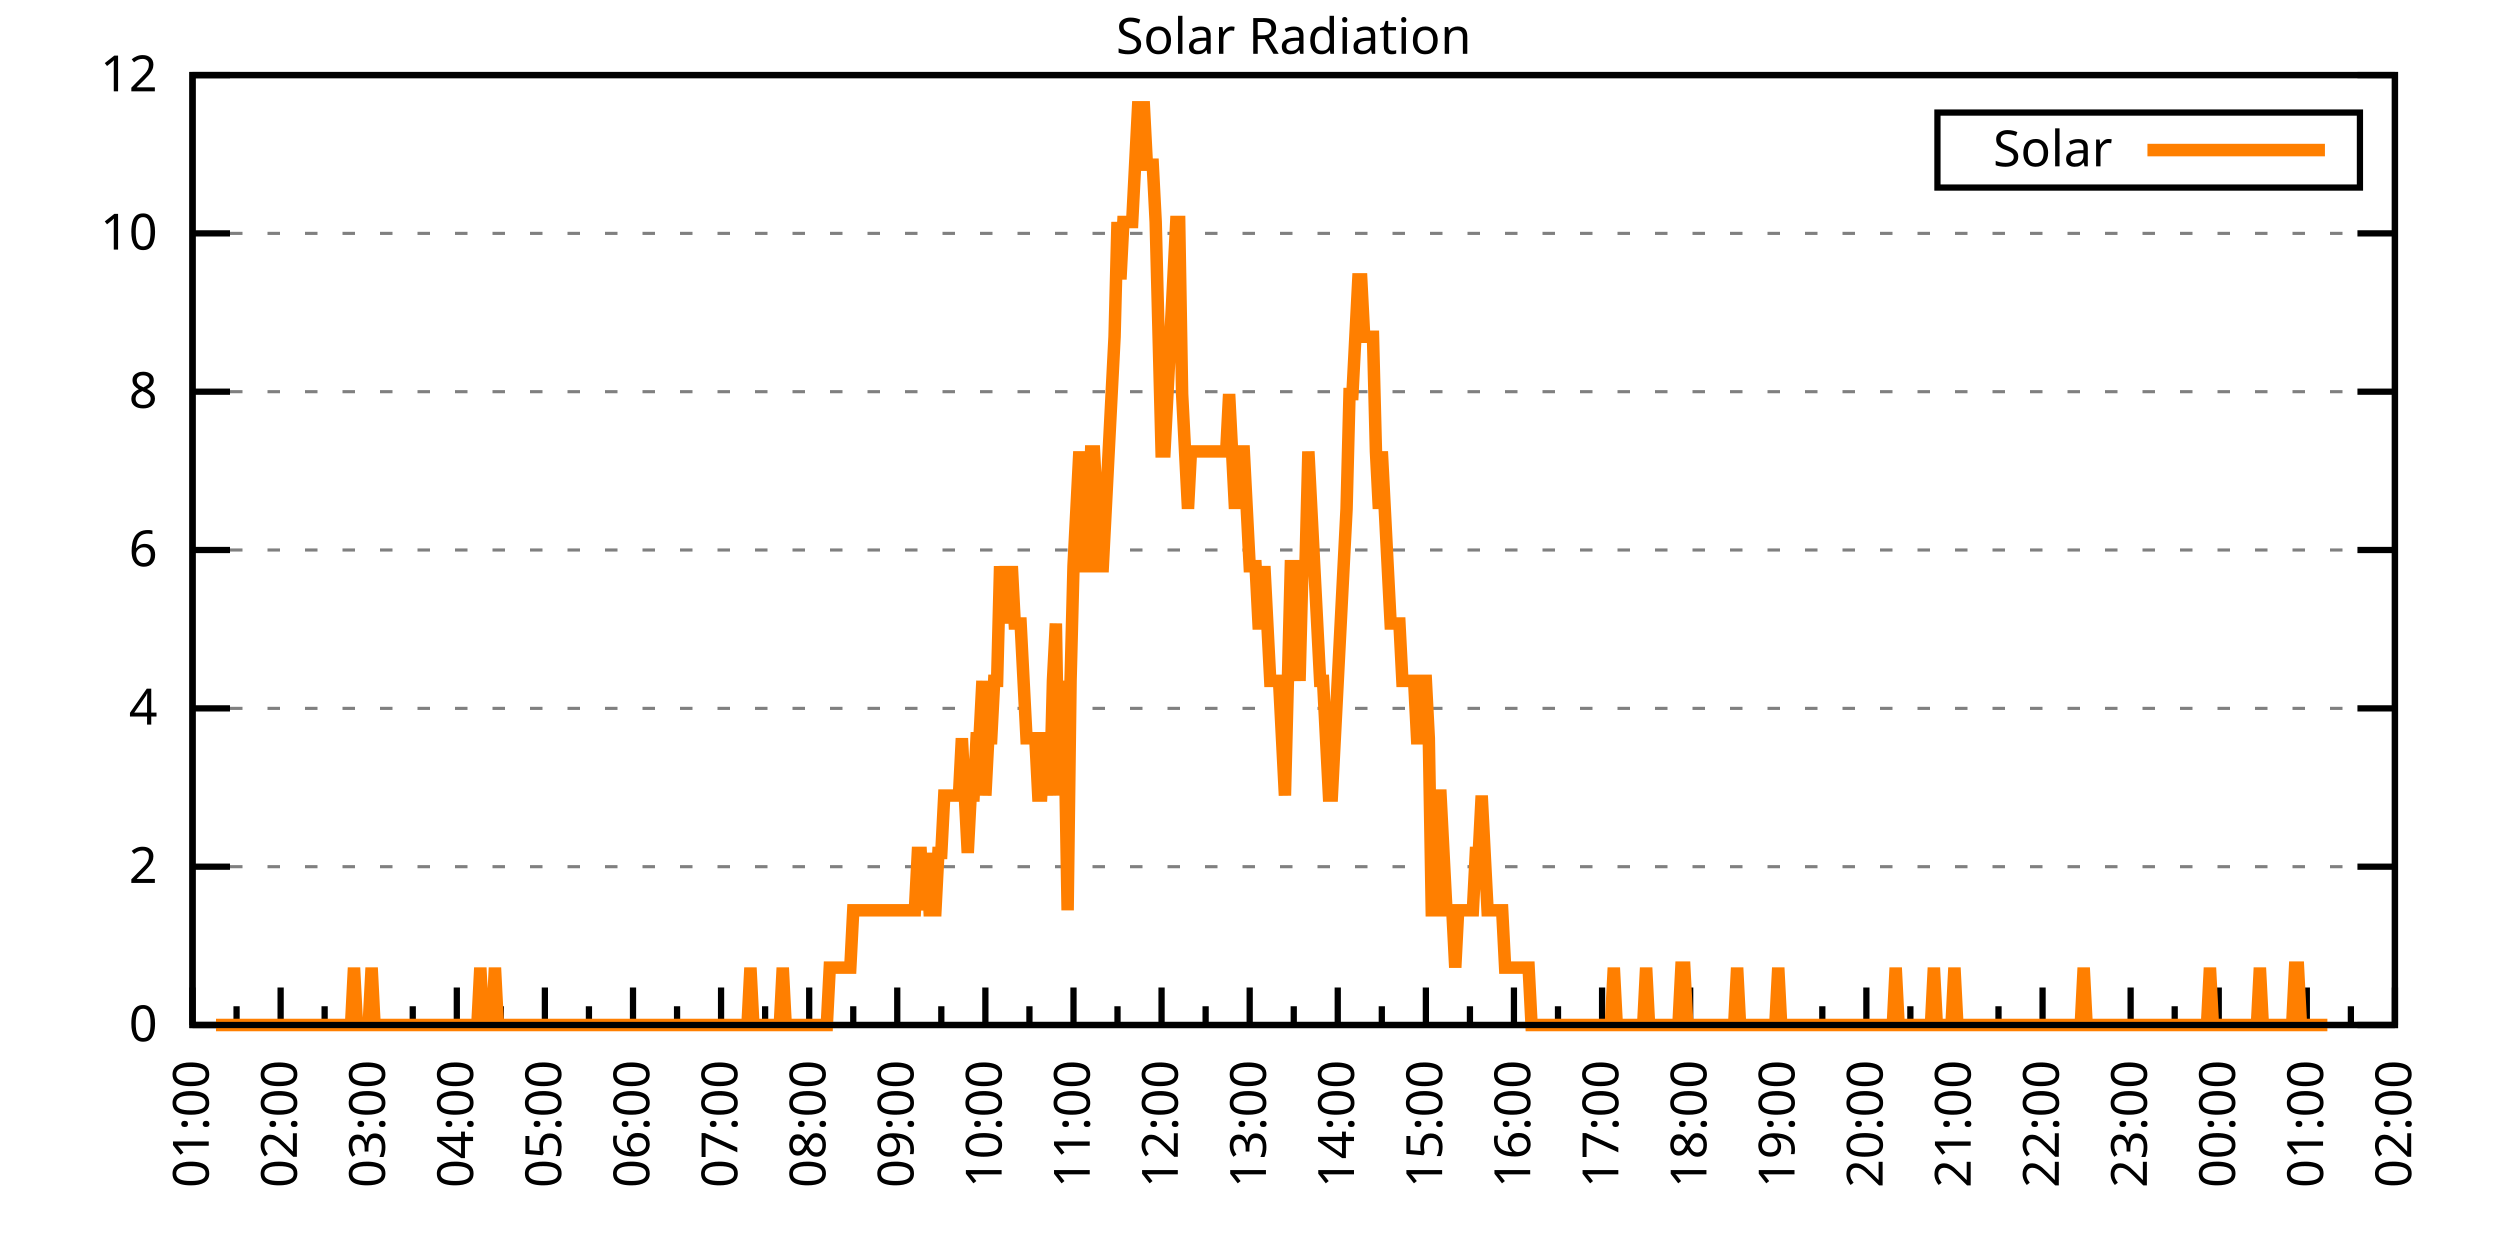
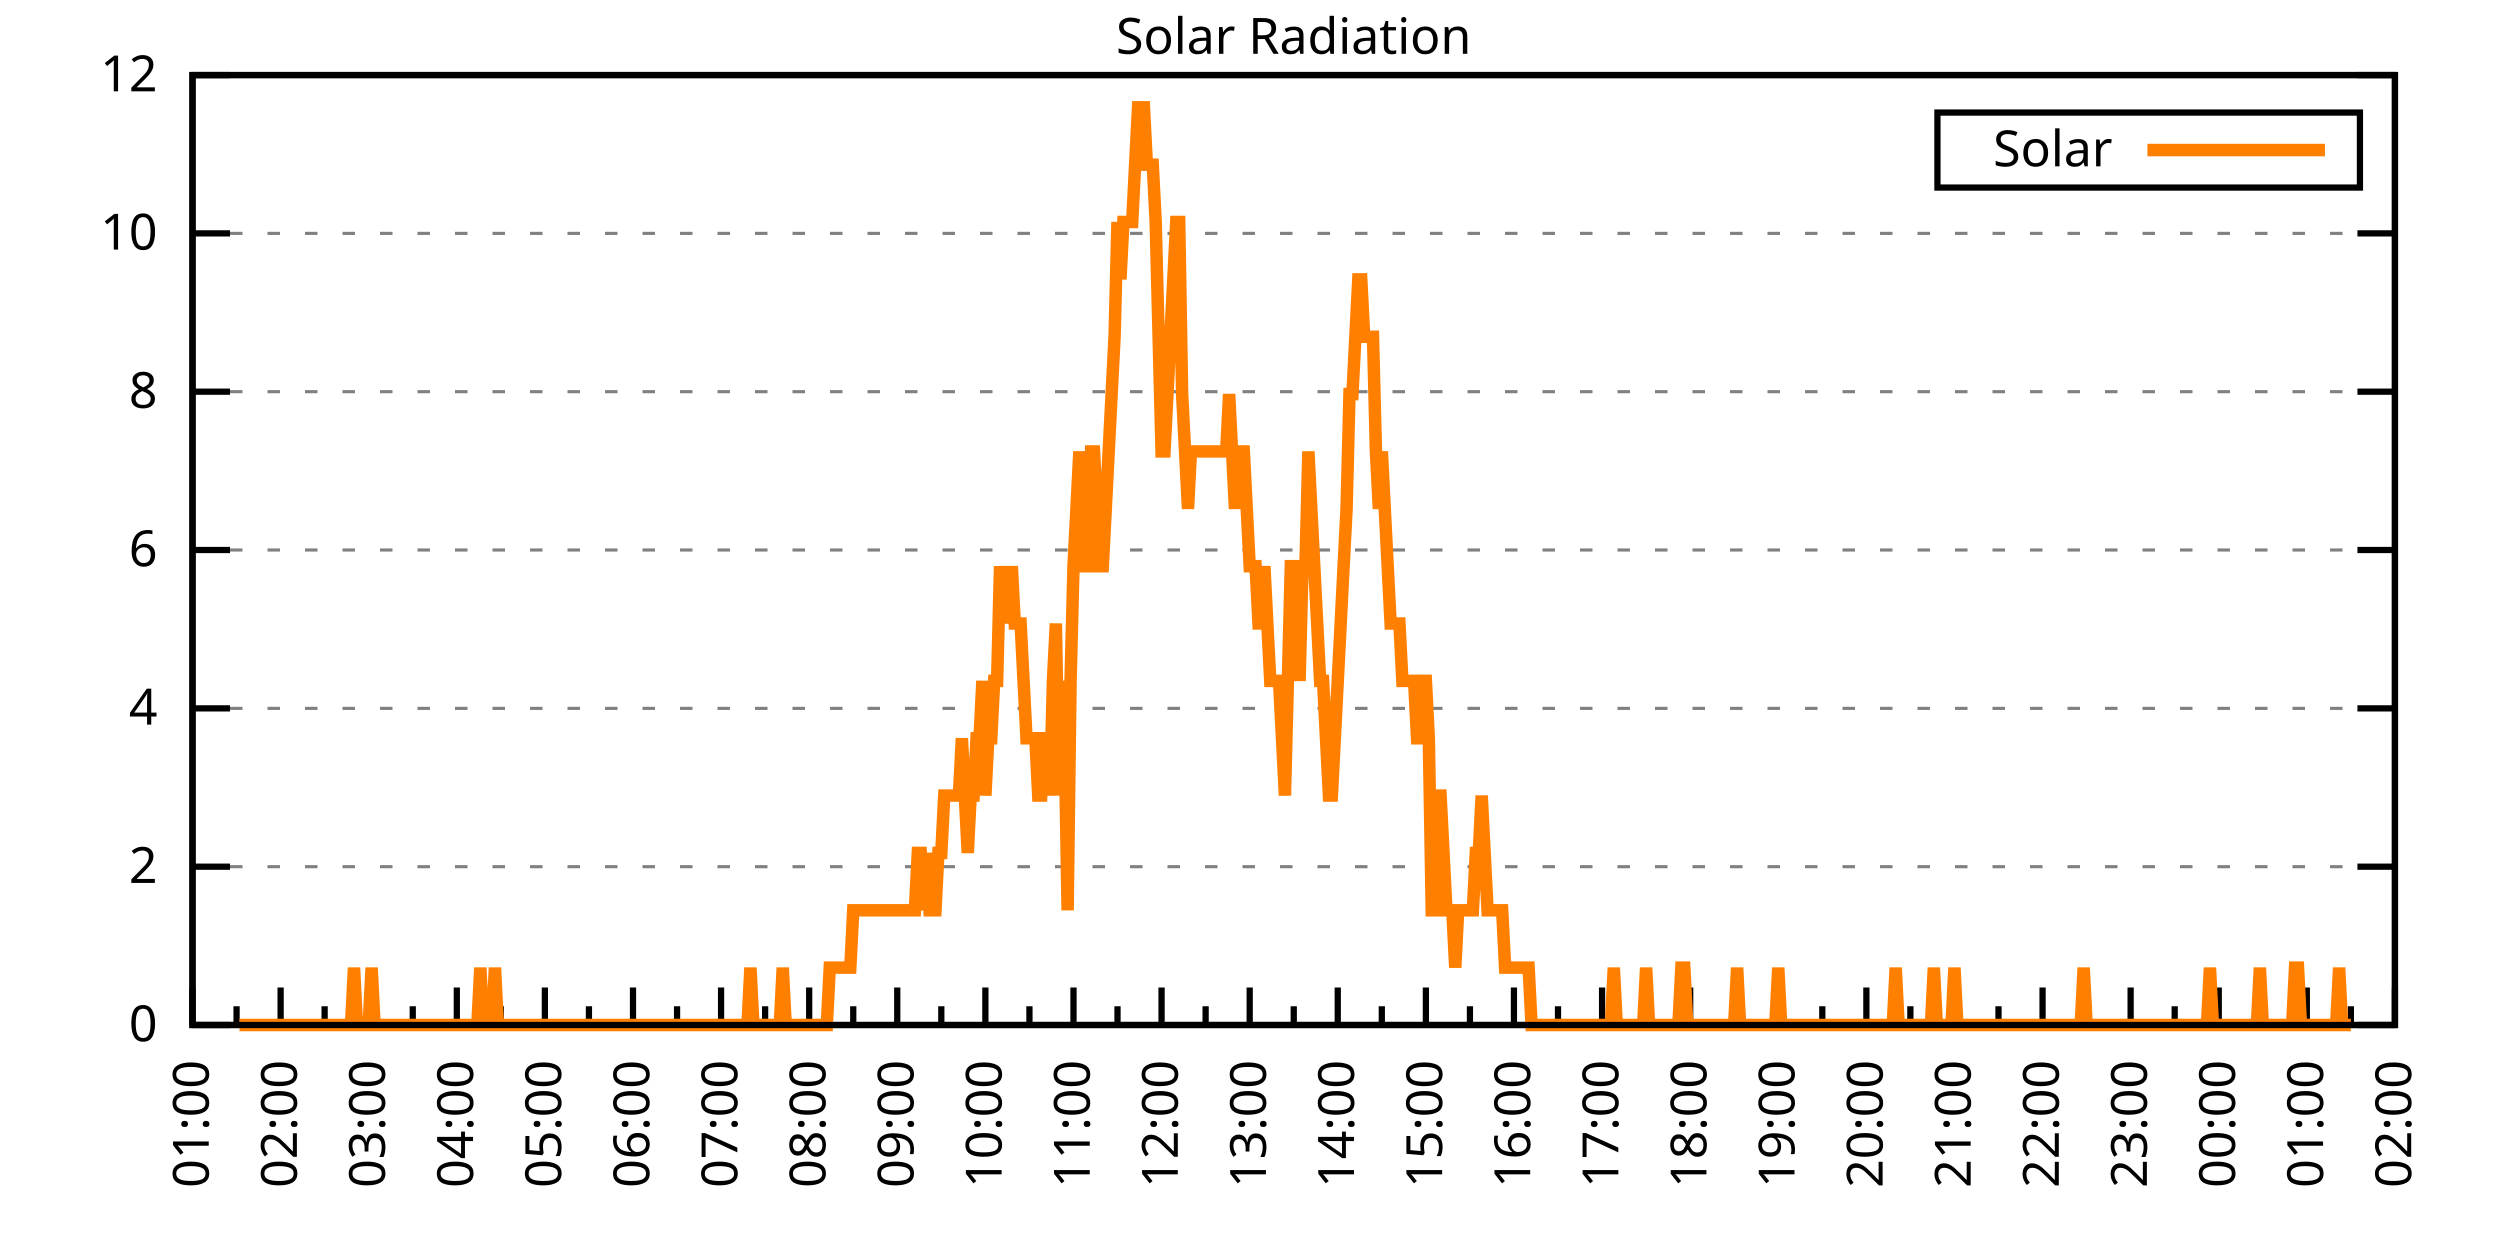
<svg xmlns="http://www.w3.org/2000/svg" xmlns:xlink="http://www.w3.org/1999/xlink" width="400" height="200" viewBox="0 0 400 200">
  <g id="gnuplot_canvas">
    <rect x="0" y="0" width="400" height="200" fill="none" />
    <defs>
      <circle id="gpDot" r="0.5" stroke-width="0.5" stroke="currentColor" />
      <path id="gpPt0" stroke-width="0.333" stroke="currentColor" d="M-1,0 h2 M0,-1 v2" />
      <path id="gpPt1" stroke-width="0.333" stroke="currentColor" d="M-1,-1 L1,1 M1,-1 L-1,1" />
      <path id="gpPt2" stroke-width="0.333" stroke="currentColor" d="M-1,0 L1,0 M0,-1 L0,1 M-1,-1 L1,1 M-1,1 L1,-1" />
      <rect id="gpPt3" stroke-width="0.333" stroke="currentColor" x="-1" y="-1" width="2" height="2" />
      <rect id="gpPt4" stroke-width="0.333" stroke="currentColor" fill="currentColor" x="-1" y="-1" width="2" height="2" />
      <circle id="gpPt5" stroke-width="0.333" stroke="currentColor" cx="0" cy="0" r="1" />
      <use xlink:href="#gpPt5" id="gpPt6" fill="currentColor" stroke="none" />
      <path id="gpPt7" stroke-width="0.333" stroke="currentColor" d="M0,-1.33 L-1.33,0.67 L1.33,0.67 z" />
      <use xlink:href="#gpPt7" id="gpPt8" fill="currentColor" stroke="none" />
      <use xlink:href="#gpPt7" id="gpPt9" stroke="currentColor" transform="rotate(180)" />
      <use xlink:href="#gpPt9" id="gpPt10" fill="currentColor" stroke="none" />
      <use xlink:href="#gpPt3" id="gpPt11" stroke="currentColor" transform="rotate(45)" />
      <use xlink:href="#gpPt11" id="gpPt12" fill="currentColor" stroke="none" />
      <path id="gpPt13" stroke-width="0.333" stroke="currentColor" d="M0,1.330 L1.265,0.411 L0.782,-1.067 L-0.782,-1.076 L-1.265,0.411 z" />
      <use xlink:href="#gpPt13" id="gpPt14" fill="currentColor" stroke="none" />
      <filter id="textbox" filterUnits="objectBoundingBox" x="0" y="0" height="1" width="1">
        <feFlood flood-color="white" flood-opacity="1" result="bgnd" />
        <feComposite in="SourceGraphic" in2="bgnd" operator="atop" />
      </filter>
      <filter id="greybox" filterUnits="objectBoundingBox" x="0" y="0" height="1" width="1">
        <feFlood flood-color="lightgrey" flood-opacity="1" result="grey" />
        <feComposite in="SourceGraphic" in2="grey" operator="atop" />
      </filter>
    </defs>
    <g fill="none" color="white" stroke="currentColor" stroke-width="1.00" stroke-linecap="butt" stroke-linejoin="miter">
</g>
    <g fill="none" color="black" stroke="currentColor" stroke-width="1.00" stroke-linecap="butt" stroke-linejoin="miter">
      <g stroke="none" shape-rendering="crispEdges">
        <polygon fill="rgb(255, 255, 255)" points="30.80,164.00 383.18,164.00 383.18,12.02 30.80,12.02 " />
      </g>
    </g>
    <g fill="none" color="black" stroke="currentColor" stroke-width="1.00" stroke-linecap="butt" stroke-linejoin="miter">
</g>
    <g fill="none" color="black" stroke="black" stroke-width="0.50" stroke-linecap="butt" stroke-linejoin="miter">
</g>
    <g fill="none" color="gray" stroke="currentColor" stroke-width="0.50" stroke-linecap="butt" stroke-linejoin="miter">
      <path stroke="gray" stroke-dasharray="2,4" class="gridline" d="M30.80,164.00 L383.19,164.00  " />
    </g>
    <g fill="none" color="gray" stroke="gray" stroke-width="1.00" stroke-linecap="butt" stroke-linejoin="miter">
</g>
    <g fill="none" color="black" stroke="currentColor" stroke-width="1.00" stroke-linecap="butt" stroke-linejoin="miter">
      <path stroke="black" d="M30.80,164.00 L36.80,164.00 M383.19,164.00 L377.19,164.00  " />
      <g transform="translate(25.20,166.60)" stroke="none" fill="black" font-family="Sans" font-size="8.00" text-anchor="end">
        <text>
          <tspan font-family="Sans"> 0</tspan>
        </text>
      </g>
    </g>
    <g fill="none" color="black" stroke="currentColor" stroke-width="1.00" stroke-linecap="butt" stroke-linejoin="miter">
</g>
    <g fill="none" color="black" stroke="black" stroke-width="0.50" stroke-linecap="butt" stroke-linejoin="miter">
</g>
    <g fill="none" color="gray" stroke="currentColor" stroke-width="0.50" stroke-linecap="butt" stroke-linejoin="miter">
      <path stroke="gray" stroke-dasharray="2,4" class="gridline" d="M30.80,138.67 L383.19,138.67  " />
    </g>
    <g fill="none" color="gray" stroke="gray" stroke-width="1.00" stroke-linecap="butt" stroke-linejoin="miter">
</g>
    <g fill="none" color="black" stroke="currentColor" stroke-width="1.00" stroke-linecap="butt" stroke-linejoin="miter">
      <path stroke="black" d="M30.80,138.67 L36.80,138.67 M383.19,138.67 L377.19,138.67  " />
      <g transform="translate(25.20,141.27)" stroke="none" fill="black" font-family="Sans" font-size="8.00" text-anchor="end">
        <text>
          <tspan font-family="Sans"> 2</tspan>
        </text>
      </g>
    </g>
    <g fill="none" color="black" stroke="currentColor" stroke-width="1.00" stroke-linecap="butt" stroke-linejoin="miter">
</g>
    <g fill="none" color="black" stroke="black" stroke-width="0.50" stroke-linecap="butt" stroke-linejoin="miter">
</g>
    <g fill="none" color="gray" stroke="currentColor" stroke-width="0.50" stroke-linecap="butt" stroke-linejoin="miter">
      <path stroke="gray" stroke-dasharray="2,4" class="gridline" d="M30.80,113.34 L383.19,113.34  " />
    </g>
    <g fill="none" color="gray" stroke="gray" stroke-width="1.00" stroke-linecap="butt" stroke-linejoin="miter">
</g>
    <g fill="none" color="black" stroke="currentColor" stroke-width="1.00" stroke-linecap="butt" stroke-linejoin="miter">
      <path stroke="black" d="M30.80,113.34 L36.80,113.34 M383.19,113.34 L377.19,113.34  " />
      <g transform="translate(25.20,115.94)" stroke="none" fill="black" font-family="Sans" font-size="8.00" text-anchor="end">
        <text>
          <tspan font-family="Sans"> 4</tspan>
        </text>
      </g>
    </g>
    <g fill="none" color="black" stroke="currentColor" stroke-width="1.00" stroke-linecap="butt" stroke-linejoin="miter">
</g>
    <g fill="none" color="black" stroke="black" stroke-width="0.50" stroke-linecap="butt" stroke-linejoin="miter">
</g>
    <g fill="none" color="gray" stroke="currentColor" stroke-width="0.50" stroke-linecap="butt" stroke-linejoin="miter">
      <path stroke="gray" stroke-dasharray="2,4" class="gridline" d="M30.80,88.00 L383.19,88.00  " />
    </g>
    <g fill="none" color="gray" stroke="gray" stroke-width="1.00" stroke-linecap="butt" stroke-linejoin="miter">
</g>
    <g fill="none" color="black" stroke="currentColor" stroke-width="1.00" stroke-linecap="butt" stroke-linejoin="miter">
      <path stroke="black" d="M30.80,88.00 L36.80,88.00 M383.19,88.00 L377.19,88.00  " />
      <g transform="translate(25.20,90.60)" stroke="none" fill="black" font-family="Sans" font-size="8.00" text-anchor="end">
        <text>
          <tspan font-family="Sans"> 6</tspan>
        </text>
      </g>
    </g>
    <g fill="none" color="black" stroke="currentColor" stroke-width="1.00" stroke-linecap="butt" stroke-linejoin="miter">
</g>
    <g fill="none" color="black" stroke="black" stroke-width="0.50" stroke-linecap="butt" stroke-linejoin="miter">
</g>
    <g fill="none" color="gray" stroke="currentColor" stroke-width="0.50" stroke-linecap="butt" stroke-linejoin="miter">
      <path stroke="gray" stroke-dasharray="2,4" class="gridline" d="M30.80,62.67 L383.19,62.67  " />
    </g>
    <g fill="none" color="gray" stroke="gray" stroke-width="1.00" stroke-linecap="butt" stroke-linejoin="miter">
</g>
    <g fill="none" color="black" stroke="currentColor" stroke-width="1.00" stroke-linecap="butt" stroke-linejoin="miter">
      <path stroke="black" d="M30.80,62.67 L36.80,62.67 M383.19,62.67 L377.19,62.67  " />
      <g transform="translate(25.20,65.27)" stroke="none" fill="black" font-family="Sans" font-size="8.00" text-anchor="end">
        <text>
          <tspan font-family="Sans"> 8</tspan>
        </text>
      </g>
    </g>
    <g fill="none" color="black" stroke="currentColor" stroke-width="1.00" stroke-linecap="butt" stroke-linejoin="miter">
</g>
    <g fill="none" color="black" stroke="black" stroke-width="0.50" stroke-linecap="butt" stroke-linejoin="miter">
</g>
    <g fill="none" color="gray" stroke="currentColor" stroke-width="0.50" stroke-linecap="butt" stroke-linejoin="miter">
      <path stroke="gray" stroke-dasharray="2,4" class="gridline" d="M30.80,37.34 L383.19,37.34  " />
    </g>
    <g fill="none" color="gray" stroke="gray" stroke-width="1.00" stroke-linecap="butt" stroke-linejoin="miter">
</g>
    <g fill="none" color="black" stroke="currentColor" stroke-width="1.00" stroke-linecap="butt" stroke-linejoin="miter">
      <path stroke="black" d="M30.80,37.34 L36.80,37.34 M383.19,37.34 L377.19,37.34  " />
      <g transform="translate(25.20,39.94)" stroke="none" fill="black" font-family="Sans" font-size="8.00" text-anchor="end">
        <text>
          <tspan font-family="Sans"> 10</tspan>
        </text>
      </g>
    </g>
    <g fill="none" color="black" stroke="currentColor" stroke-width="1.00" stroke-linecap="butt" stroke-linejoin="miter">
</g>
    <g fill="none" color="black" stroke="black" stroke-width="0.50" stroke-linecap="butt" stroke-linejoin="miter">
</g>
    <g fill="none" color="gray" stroke="currentColor" stroke-width="0.50" stroke-linecap="butt" stroke-linejoin="miter">
      <path stroke="gray" stroke-dasharray="2,4" class="gridline" d="M30.80,12.01 L383.19,12.01  " />
    </g>
    <g fill="none" color="gray" stroke="gray" stroke-width="1.00" stroke-linecap="butt" stroke-linejoin="miter">
</g>
    <g fill="none" color="black" stroke="currentColor" stroke-width="1.00" stroke-linecap="butt" stroke-linejoin="miter">
      <path stroke="black" d="M30.80,12.01 L36.80,12.01 M383.19,12.01 L377.19,12.01  " />
      <g transform="translate(25.20,14.61)" stroke="none" fill="black" font-family="Sans" font-size="8.00" text-anchor="end">
        <text>
          <tspan font-family="Sans"> 12</tspan>
        </text>
      </g>
    </g>
    <g fill="none" color="black" stroke="currentColor" stroke-width="1.00" stroke-linecap="butt" stroke-linejoin="miter">
      <path stroke="black" d="M30.80,164.00 L30.80,158.00  " />
      <g transform="translate(33.40,169.60) rotate(270)" stroke="none" fill="black" font-family="Sans" font-size="8.00" text-anchor="end">
        <text>
          <tspan font-family="Sans">01:00</tspan>
        </text>
      </g>
    </g>
    <g fill="none" color="black" stroke="currentColor" stroke-width="1.00" stroke-linecap="butt" stroke-linejoin="miter">
      <path stroke="black" d="M37.85,164.00 L37.85,161.00 M44.90,164.00 L44.90,158.00  " />
      <g transform="translate(47.50,169.60) rotate(270)" stroke="none" fill="black" font-family="Sans" font-size="8.00" text-anchor="end">
        <text>
          <tspan font-family="Sans">02:00</tspan>
        </text>
      </g>
    </g>
    <g fill="none" color="black" stroke="currentColor" stroke-width="1.00" stroke-linecap="butt" stroke-linejoin="miter">
      <path stroke="black" d="M51.94,164.00 L51.94,161.00 M58.99,164.00 L58.99,158.00  " />
      <g transform="translate(61.59,169.60) rotate(270)" stroke="none" fill="black" font-family="Sans" font-size="8.00" text-anchor="end">
        <text>
          <tspan font-family="Sans">03:00</tspan>
        </text>
      </g>
    </g>
    <g fill="none" color="black" stroke="currentColor" stroke-width="1.00" stroke-linecap="butt" stroke-linejoin="miter">
      <path stroke="black" d="M66.04,164.00 L66.04,161.00 M73.09,164.00 L73.09,158.00  " />
      <g transform="translate(75.69,169.60) rotate(270)" stroke="none" fill="black" font-family="Sans" font-size="8.00" text-anchor="end">
        <text>
          <tspan font-family="Sans">04:00</tspan>
        </text>
      </g>
    </g>
    <g fill="none" color="black" stroke="currentColor" stroke-width="1.00" stroke-linecap="butt" stroke-linejoin="miter">
      <path stroke="black" d="M80.13,164.00 L80.13,161.00 M87.18,164.00 L87.18,158.00  " />
      <g transform="translate(89.78,169.60) rotate(270)" stroke="none" fill="black" font-family="Sans" font-size="8.00" text-anchor="end">
        <text>
          <tspan font-family="Sans">05:00</tspan>
        </text>
      </g>
    </g>
    <g fill="none" color="black" stroke="currentColor" stroke-width="1.00" stroke-linecap="butt" stroke-linejoin="miter">
      <path stroke="black" d="M94.23,164.00 L94.23,161.00 M101.28,164.00 L101.28,158.00  " />
      <g transform="translate(103.88,169.60) rotate(270)" stroke="none" fill="black" font-family="Sans" font-size="8.00" text-anchor="end">
        <text>
          <tspan font-family="Sans">06:00</tspan>
        </text>
      </g>
    </g>
    <g fill="none" color="black" stroke="currentColor" stroke-width="1.00" stroke-linecap="butt" stroke-linejoin="miter">
      <path stroke="black" d="M108.33,164.00 L108.33,161.00 M115.37,164.00 L115.37,158.00  " />
      <g transform="translate(117.97,169.60) rotate(270)" stroke="none" fill="black" font-family="Sans" font-size="8.00" text-anchor="end">
        <text>
          <tspan font-family="Sans">07:00</tspan>
        </text>
      </g>
    </g>
    <g fill="none" color="black" stroke="currentColor" stroke-width="1.00" stroke-linecap="butt" stroke-linejoin="miter">
      <path stroke="black" d="M122.42,164.00 L122.42,161.00 M129.47,164.00 L129.47,158.00  " />
      <g transform="translate(132.07,169.60) rotate(270)" stroke="none" fill="black" font-family="Sans" font-size="8.00" text-anchor="end">
        <text>
          <tspan font-family="Sans">08:00</tspan>
        </text>
      </g>
    </g>
    <g fill="none" color="black" stroke="currentColor" stroke-width="1.00" stroke-linecap="butt" stroke-linejoin="miter">
      <path stroke="black" d="M136.52,164.00 L136.52,161.00 M143.56,164.00 L143.56,158.00  " />
      <g transform="translate(146.16,169.60) rotate(270)" stroke="none" fill="black" font-family="Sans" font-size="8.00" text-anchor="end">
        <text>
          <tspan font-family="Sans">09:00</tspan>
        </text>
      </g>
    </g>
    <g fill="none" color="black" stroke="currentColor" stroke-width="1.00" stroke-linecap="butt" stroke-linejoin="miter">
      <path stroke="black" d="M150.61,164.00 L150.61,161.00 M157.66,164.00 L157.66,158.00  " />
      <g transform="translate(160.26,169.60) rotate(270)" stroke="none" fill="black" font-family="Sans" font-size="8.00" text-anchor="end">
        <text>
          <tspan font-family="Sans">10:00</tspan>
        </text>
      </g>
    </g>
    <g fill="none" color="black" stroke="currentColor" stroke-width="1.00" stroke-linecap="butt" stroke-linejoin="miter">
      <path stroke="black" d="M164.71,164.00 L164.71,161.00 M171.76,164.00 L171.76,158.00  " />
      <g transform="translate(174.36,169.60) rotate(270)" stroke="none" fill="black" font-family="Sans" font-size="8.00" text-anchor="end">
        <text>
          <tspan font-family="Sans">11:00</tspan>
        </text>
      </g>
    </g>
    <g fill="none" color="black" stroke="currentColor" stroke-width="1.00" stroke-linecap="butt" stroke-linejoin="miter">
      <path stroke="black" d="M178.80,164.00 L178.80,161.00 M185.85,164.00 L185.85,158.00  " />
      <g transform="translate(188.45,169.60) rotate(270)" stroke="none" fill="black" font-family="Sans" font-size="8.00" text-anchor="end">
        <text>
          <tspan font-family="Sans">12:00</tspan>
        </text>
      </g>
    </g>
    <g fill="none" color="black" stroke="currentColor" stroke-width="1.00" stroke-linecap="butt" stroke-linejoin="miter">
      <path stroke="black" d="M192.90,164.00 L192.90,161.00 M199.95,164.00 L199.95,158.00  " />
      <g transform="translate(202.55,169.60) rotate(270)" stroke="none" fill="black" font-family="Sans" font-size="8.00" text-anchor="end">
        <text>
          <tspan font-family="Sans">13:00</tspan>
        </text>
      </g>
    </g>
    <g fill="none" color="black" stroke="currentColor" stroke-width="1.00" stroke-linecap="butt" stroke-linejoin="miter">
      <path stroke="black" d="M207.00,164.00 L207.00,161.00 M214.04,164.00 L214.04,158.00  " />
      <g transform="translate(216.64,169.60) rotate(270)" stroke="none" fill="black" font-family="Sans" font-size="8.00" text-anchor="end">
        <text>
          <tspan font-family="Sans">14:00</tspan>
        </text>
      </g>
    </g>
    <g fill="none" color="black" stroke="currentColor" stroke-width="1.00" stroke-linecap="butt" stroke-linejoin="miter">
      <path stroke="black" d="M221.09,164.00 L221.09,161.00 M228.14,164.00 L228.14,158.00  " />
      <g transform="translate(230.74,169.60) rotate(270)" stroke="none" fill="black" font-family="Sans" font-size="8.00" text-anchor="end">
        <text>
          <tspan font-family="Sans">15:00</tspan>
        </text>
      </g>
    </g>
    <g fill="none" color="black" stroke="currentColor" stroke-width="1.00" stroke-linecap="butt" stroke-linejoin="miter">
      <path stroke="black" d="M235.19,164.00 L235.19,161.00 M242.23,164.00 L242.23,158.00  " />
      <g transform="translate(244.83,169.60) rotate(270)" stroke="none" fill="black" font-family="Sans" font-size="8.00" text-anchor="end">
        <text>
          <tspan font-family="Sans">16:00</tspan>
        </text>
      </g>
    </g>
    <g fill="none" color="black" stroke="currentColor" stroke-width="1.00" stroke-linecap="butt" stroke-linejoin="miter">
      <path stroke="black" d="M249.28,164.00 L249.28,161.00 M256.33,164.00 L256.33,158.00  " />
      <g transform="translate(258.93,169.60) rotate(270)" stroke="none" fill="black" font-family="Sans" font-size="8.00" text-anchor="end">
        <text>
          <tspan font-family="Sans">17:00</tspan>
        </text>
      </g>
    </g>
    <g fill="none" color="black" stroke="currentColor" stroke-width="1.00" stroke-linecap="butt" stroke-linejoin="miter">
      <path stroke="black" d="M263.38,164.00 L263.38,161.00 M270.43,164.00 L270.43,158.00  " />
      <g transform="translate(273.03,169.60) rotate(270)" stroke="none" fill="black" font-family="Sans" font-size="8.00" text-anchor="end">
        <text>
          <tspan font-family="Sans">18:00</tspan>
        </text>
      </g>
    </g>
    <g fill="none" color="black" stroke="currentColor" stroke-width="1.00" stroke-linecap="butt" stroke-linejoin="miter">
      <path stroke="black" d="M277.47,164.00 L277.47,161.00 M284.52,164.00 L284.52,158.00  " />
      <g transform="translate(287.12,169.60) rotate(270)" stroke="none" fill="black" font-family="Sans" font-size="8.00" text-anchor="end">
        <text>
          <tspan font-family="Sans">19:00</tspan>
        </text>
      </g>
    </g>
    <g fill="none" color="black" stroke="currentColor" stroke-width="1.00" stroke-linecap="butt" stroke-linejoin="miter">
      <path stroke="black" d="M291.57,164.00 L291.57,161.00 M298.62,164.00 L298.62,158.00  " />
      <g transform="translate(301.22,169.60) rotate(270)" stroke="none" fill="black" font-family="Sans" font-size="8.00" text-anchor="end">
        <text>
          <tspan font-family="Sans">20:00</tspan>
        </text>
      </g>
    </g>
    <g fill="none" color="black" stroke="currentColor" stroke-width="1.00" stroke-linecap="butt" stroke-linejoin="miter">
      <path stroke="black" d="M305.66,164.00 L305.66,161.00 M312.71,164.00 L312.71,158.00  " />
      <g transform="translate(315.31,169.60) rotate(270)" stroke="none" fill="black" font-family="Sans" font-size="8.00" text-anchor="end">
        <text>
          <tspan font-family="Sans">21:00</tspan>
        </text>
      </g>
    </g>
    <g fill="none" color="black" stroke="currentColor" stroke-width="1.00" stroke-linecap="butt" stroke-linejoin="miter">
      <path stroke="black" d="M319.76,164.00 L319.76,161.00 M326.81,164.00 L326.81,158.00  " />
      <g transform="translate(329.41,169.60) rotate(270)" stroke="none" fill="black" font-family="Sans" font-size="8.00" text-anchor="end">
        <text>
          <tspan font-family="Sans">22:00</tspan>
        </text>
      </g>
    </g>
    <g fill="none" color="black" stroke="currentColor" stroke-width="1.00" stroke-linecap="butt" stroke-linejoin="miter">
      <path stroke="black" d="M333.86,164.00 L333.86,161.00 M340.90,164.00 L340.90,158.00  " />
      <g transform="translate(343.50,169.60) rotate(270)" stroke="none" fill="black" font-family="Sans" font-size="8.00" text-anchor="end">
        <text>
          <tspan font-family="Sans">23:00</tspan>
        </text>
      </g>
    </g>
    <g fill="none" color="black" stroke="currentColor" stroke-width="1.00" stroke-linecap="butt" stroke-linejoin="miter">
      <path stroke="black" d="M347.95,164.00 L347.95,161.00 M355.00,164.00 L355.00,158.00  " />
      <g transform="translate(357.60,169.60) rotate(270)" stroke="none" fill="black" font-family="Sans" font-size="8.00" text-anchor="end">
        <text>
          <tspan font-family="Sans">00:00</tspan>
        </text>
      </g>
    </g>
    <g fill="none" color="black" stroke="currentColor" stroke-width="1.00" stroke-linecap="butt" stroke-linejoin="miter">
      <path stroke="black" d="M362.05,164.00 L362.05,161.00 M369.09,164.00 L369.09,158.00  " />
      <g transform="translate(371.69,169.60) rotate(270)" stroke="none" fill="black" font-family="Sans" font-size="8.00" text-anchor="end">
        <text>
          <tspan font-family="Sans">01:00</tspan>
        </text>
      </g>
    </g>
    <g fill="none" color="black" stroke="currentColor" stroke-width="1.00" stroke-linecap="butt" stroke-linejoin="miter">
      <path stroke="black" d="M376.14,164.00 L376.14,161.00 M383.19,164.00 L383.19,158.00  " />
      <g transform="translate(385.79,169.60) rotate(270)" stroke="none" fill="black" font-family="Sans" font-size="8.00" text-anchor="end">
        <text>
          <tspan font-family="Sans">02:00</tspan>
        </text>
      </g>
    </g>
    <g fill="none" color="black" stroke="currentColor" stroke-width="1.00" stroke-linecap="butt" stroke-linejoin="miter">
</g>
    <g fill="none" color="black" stroke="currentColor" stroke-width="1.00" stroke-linecap="butt" stroke-linejoin="miter">
      <path stroke="black" d="M30.80,12.01 L30.80,164.00 L383.19,164.00 L383.19,12.01 L30.80,12.01 Z  " />
    </g>
    <g fill="none" color="black" stroke="currentColor" stroke-width="1.00" stroke-linecap="butt" stroke-linejoin="miter">
      <g transform="translate(6.80,88.01) rotate(270)" stroke="none" fill="black" font-family="Sans" font-size="8.00" text-anchor="middle">
        <text />
      </g>
    </g>
    <g fill="none" color="black" stroke="currentColor" stroke-width="1.00" stroke-linecap="butt" stroke-linejoin="miter">
</g>
    <g fill="none" color="black" stroke="currentColor" stroke-width="1.00" stroke-linecap="butt" stroke-linejoin="miter">
      <path stroke="black" d="M309.99,30.01 L309.99,18.01 L377.59,18.01 L377.59,30.01 L309.99,30.01 Z  " />
    </g>
    <g id="Solar_Radiation_plot_1">
      <g fill="none" color="white" stroke="black" stroke-width="2.00" stroke-linecap="butt" stroke-linejoin="miter">
</g>
      <g fill="none" color="black" stroke="currentColor" stroke-width="2.00" stroke-linecap="butt" stroke-linejoin="miter">
        <g transform="translate(337.99,26.61)" stroke="none" fill="black" font-family="Sans" font-size="8.00" text-anchor="end">
          <text>
            <tspan font-family="Sans">Solar</tspan>
          </text>
        </g>
      </g>
      <g fill="none" color="black" stroke="currentColor" stroke-width="2.00" stroke-linecap="butt" stroke-linejoin="miter">
-         <path stroke="rgb(255, 127,   0)" d="M343.59,24.01 L371.99,24.01 M34.56,164.00 L35.03,164.00 L35.50,164.00 L35.97,164.00 L36.44,164.00 L36.91,164.00   L37.38,164.00 L37.85,164.00 L38.32,164.00 L38.79,164.00 L39.26,164.00 L39.73,164.00 L40.20,164.00 L40.67,164.00   L41.14,164.00 L41.61,164.00 L42.08,164.00 L42.55,164.00 L43.02,164.00 L43.49,164.00 L43.96,164.00 L44.43,164.00   L44.90,164.00 L45.37,164.00 L45.84,164.00 L46.31,164.00 L46.78,164.00 L47.24,164.00 L47.71,164.00 L48.18,164.00   L48.65,164.00 L49.12,164.00 L49.59,164.00 L50.06,164.00 L50.53,164.00 L51.00,164.00 L51.47,164.00 L51.94,164.00   L52.41,164.00 L52.88,164.00 L53.35,164.00 L53.82,164.00 L54.29,164.00 L54.76,164.00 L55.23,164.00 L55.70,164.00   L56.17,164.00 L56.64,154.82 L57.11,164.00 L57.58,164.00 L58.05,164.00 L58.52,164.00 L58.99,164.00 L59.46,154.82   L59.93,164.00 L60.40,164.00 L60.87,164.00 L61.34,164.00 L61.81,164.00 L62.28,164.00 L62.75,164.00 L63.22,164.00   L63.69,164.00 L64.16,164.00 L64.63,164.00 L65.10,164.00 L65.57,164.00 L66.04,164.00 L66.51,164.00 L66.98,164.00   L67.45,164.00 L67.92,164.00 L68.39,164.00 L68.86,164.00 L69.33,164.00 L69.80,164.00 L70.27,164.00 L70.74,164.00   L71.21,164.00 L71.68,164.00 L72.15,164.00 L72.62,164.00 L73.09,164.00 L73.56,164.00 L74.03,164.00 L74.50,164.00   L74.97,164.00 L75.44,164.00 L75.91,164.00 L76.38,164.00 L76.85,154.82 L77.32,164.00 L77.79,164.00 L78.26,164.00   L78.73,164.00 L79.19,154.82 L79.66,164.00 L80.13,164.00 L80.60,164.00 L81.07,164.00 L81.54,164.00 L82.01,164.00   L82.48,164.00 L82.95,164.00 L83.42,164.00 L83.89,164.00 L84.36,164.00 L84.83,164.00 L85.30,164.00 L85.77,164.00   L86.24,164.00 L86.71,164.00 L87.18,164.00 L87.65,164.00 L88.12,164.00 L88.59,164.00 L89.06,164.00 L89.53,164.00   L90.00,164.00 L90.47,164.00 L90.94,164.00 L91.41,164.00 L91.88,164.00 L92.35,164.00 L92.82,164.00 L93.29,164.00   L93.76,164.00 L94.23,164.00 L94.70,164.00 L95.17,164.00 L95.64,164.00 L96.11,164.00 L96.58,164.00 L97.05,164.00   L97.52,164.00 L97.99,164.00 L98.46,164.00 L98.93,164.00 L99.40,164.00 L99.87,164.00 L100.34,164.00 L100.81,164.00   L101.28,164.00 L101.75,164.00 L102.22,164.00 L102.69,164.00 L103.16,164.00 L103.63,164.00 L104.10,164.00 L104.57,164.00   L105.04,164.00 L105.51,164.00 L105.98,164.00 L106.45,164.00 L106.92,164.00 L107.39,164.00 L107.86,164.00 L108.33,164.00   L108.80,164.00 L109.27,164.00 L109.74,164.00 L110.21,164.00 L110.68,164.00 L111.14,164.00 L111.61,164.00 L112.08,164.00   L112.55,164.00 L113.02,164.00 L113.49,164.00 L113.96,164.00 L114.43,164.00 L114.90,164.00 L115.37,164.00 L115.84,164.00   L116.31,164.00 L116.78,164.00 L117.25,164.00 L117.72,164.00 L118.19,164.00 L118.66,164.00 L119.13,164.00 L119.60,164.00   L120.07,154.82 L120.54,164.00 L121.01,164.00 L121.48,164.00 L121.95,164.00 L122.42,164.00 L122.89,164.00 L123.36,164.00   L123.83,164.00 L124.30,164.00 L124.77,164.00 L125.24,154.82 L125.71,164.00 L126.18,164.00 L126.65,164.00 L127.12,164.00   L127.59,164.00 L128.06,164.00 L128.53,164.00 L129.00,164.00 L129.47,164.00 L129.94,164.00 L130.41,164.00 L130.88,164.00   L131.35,164.00 L131.82,164.00 L132.29,164.00 L132.76,154.82 L133.23,154.82 L133.70,154.82 L134.17,154.82 L134.64,154.82   L135.11,154.82 L135.58,154.82 L136.05,154.82 L136.52,145.65 L136.99,145.65 L137.46,145.65 L137.93,145.65 L138.40,145.65   L138.87,145.65 L139.34,145.65 L139.81,145.65 L140.28,145.65 L140.75,145.65 L141.22,145.65 L141.69,145.65 L142.16,145.65   L142.63,145.65 L143.09,145.65 L143.56,145.65 L144.03,145.65 L144.50,145.65 L144.97,145.65 L145.44,145.65 L145.91,145.65   L146.38,145.65 L146.85,136.47 L147.32,136.47 L147.79,145.65 L148.26,136.47 L148.73,145.65 L149.20,145.65 L149.67,145.65   L150.14,136.47 L150.61,136.47 L151.08,127.29 L151.55,127.29 L152.02,127.29 L152.49,127.29 L152.96,127.29 L153.43,127.29   L153.90,118.12 L154.37,127.29 L154.84,136.47 L155.31,127.29 L155.78,127.29 L156.25,118.12 L156.72,118.12 L157.19,108.94   L157.66,127.29 L158.13,118.12 L158.60,118.12 L159.07,108.94 L159.54,108.94 L160.01,90.59 L160.48,99.76 L160.95,90.59   L161.42,99.76 L161.89,90.59 L162.36,99.76 L162.83,99.76 L163.30,99.76 L163.77,108.94 L164.24,118.12 L164.71,118.12   L165.18,118.12 L165.65,118.12 L166.12,127.29 L166.59,127.29 L167.06,118.12 L167.53,118.12 L168.00,127.29 L168.47,108.94   L168.94,99.76 L169.41,127.29 L169.88,108.94 L170.35,118.12 L170.82,145.65 L171.29,108.94 L171.76,90.59 L172.23,81.41   L172.70,72.23 L173.17,81.41 L173.64,90.59 L174.11,90.59 L174.58,72.23 L175.04,72.23 L175.51,81.41 L175.98,90.59   L176.45,90.59 L176.92,81.41 L177.39,72.23 L177.86,63.05 L178.33,53.88 L178.80,35.52 L179.27,44.70 L179.74,35.52   L180.21,35.52 L180.68,35.52 L181.15,35.52 L181.62,26.35 L182.09,17.17 L182.56,17.17 L183.03,17.17 L183.50,26.35   L183.97,26.35 L184.44,26.35 L184.91,35.52 L185.38,53.88 L185.85,72.23 L186.32,72.23 L186.79,63.05 L187.26,53.88   L187.73,44.70 L188.20,35.52 L188.67,35.52 L189.14,63.05 L189.61,72.23 L190.08,81.41 L190.55,72.23 L191.02,72.23   L191.49,72.23 L191.96,72.23 L192.43,72.23 L192.90,72.23 L193.37,72.23 L193.84,72.23 L194.31,72.23 L194.78,72.23   L195.25,72.23 L195.72,72.23 L196.19,72.23 L196.66,63.05 L197.13,72.23 L197.60,81.41 L198.07,72.23 L198.54,72.23   L199.01,72.23 L199.48,81.41 L199.95,90.59 L200.42,90.59 L200.89,90.59 L201.36,99.76 L201.83,99.76 L202.30,90.59   L202.77,99.76 L203.24,108.94 L203.71,108.94 L204.18,108.94 L204.65,108.94 L205.12,118.12 L205.59,127.29 L206.06,108.94   L206.53,90.59 L207.00,90.59 L207.46,99.76 L207.93,108.94 L208.40,90.59 L208.87,90.59 L209.34,72.23 L209.81,81.41   L210.28,90.59 L210.75,99.76 L211.22,108.94 L211.69,108.94 L212.16,118.12 L212.63,127.29 L213.10,127.29 L213.57,118.12   L214.04,108.94 L214.51,99.76 L214.98,90.59 L215.45,81.41 L215.92,63.05 L216.39,63.05 L216.86,53.88 L217.33,44.70   L217.80,44.70 L218.27,53.88 L218.74,53.88 L219.21,53.88 L219.68,53.88 L220.15,72.23 L220.62,81.41 L221.09,72.23   L221.56,81.41 L222.03,90.59 L222.50,99.76 L222.97,99.76 L223.44,99.76 L223.91,99.76 L224.38,108.94 L224.85,108.94   L225.32,108.94 L225.79,108.94 L226.26,108.94 L226.73,118.12 L227.20,118.12 L227.67,108.94 L228.14,108.94 L228.61,118.12   L229.08,145.65 L229.55,145.65 L230.02,127.29 L230.49,127.29 L230.96,136.47 L231.43,145.65 L231.90,145.65 L232.37,145.65   L232.84,154.82 L233.31,145.65 L233.78,145.65 L234.25,145.65 L234.72,145.65 L235.19,145.65 L235.66,145.65 L236.13,136.47   L236.60,136.47 L237.07,127.29 L237.54,136.47 L238.01,145.65 L238.48,145.65 L238.95,145.65 L239.41,145.65 L239.88,145.65   L240.35,145.65 L240.82,154.82 L241.29,154.82 L241.76,154.82 L242.23,154.82 L242.70,154.82 L243.17,154.82 L243.64,154.82   L244.11,154.82 L244.58,154.82 L245.05,164.00 L245.52,164.00 L245.99,164.00 L246.46,164.00 L246.93,164.00 L247.40,164.00   L247.87,164.00 L248.34,164.00 L248.81,164.00 L249.28,164.00 L249.75,164.00 L250.22,164.00 L250.69,164.00 L251.16,164.00   L251.63,164.00 L252.10,164.00 L252.57,164.00 L253.04,164.00 L253.51,164.00 L253.98,164.00 L254.45,164.00 L254.92,164.00   L255.39,164.00 L255.86,164.00 L256.33,164.00 L256.80,164.00 L257.27,164.00 L257.74,164.00 L258.21,154.82 L258.68,164.00   L259.15,164.00 L259.62,164.00 L260.09,164.00 L260.56,164.00 L261.03,164.00 L261.50,164.00 L261.97,164.00 L262.44,164.00   L262.91,164.00 L263.38,154.82 L263.85,164.00 L264.32,164.00 L264.79,164.00 L265.26,164.00 L265.73,164.00 L266.20,164.00   L266.67,164.00 L267.14,164.00 L267.61,164.00 L268.08,164.00 L268.55,164.00 L269.02,154.82 L269.49,154.82 L269.96,164.00   L270.43,164.00 L270.90,164.00 L271.36,164.00 L271.83,164.00 L272.30,164.00 L272.77,164.00 L273.24,164.00 L273.71,164.00   L274.18,164.00 L274.65,164.00 L275.12,164.00 L275.59,164.00 L276.06,164.00 L276.53,164.00 L277.00,164.00 L277.47,164.00   L277.94,154.82 L278.41,164.00 L278.88,164.00 L279.35,164.00 L279.82,164.00 L280.29,164.00 L280.76,164.00 L281.23,164.00   L281.70,164.00 L282.17,164.00 L282.64,164.00 L283.11,164.00 L283.58,164.00 L284.05,164.00 L284.52,154.82 L284.99,164.00   L285.46,164.00 L285.93,164.00 L286.40,164.00 L286.87,164.00 L287.34,164.00 L287.81,164.00 L288.28,164.00 L288.75,164.00   L289.22,164.00 L289.69,164.00 L290.16,164.00 L290.63,164.00 L291.10,164.00 L291.57,164.00 L292.04,164.00 L292.51,164.00   L292.98,164.00 L293.45,164.00 L293.92,164.00 L294.39,164.00 L294.86,164.00 L295.33,164.00 L295.80,164.00 L296.27,164.00   L296.74,164.00 L297.21,164.00 L297.68,164.00 L298.15,164.00 L298.62,164.00 L299.09,164.00 L299.56,164.00 L300.03,164.00   L300.50,164.00 L300.97,164.00 L301.44,164.00 L301.91,164.00 L302.38,164.00 L302.85,164.00 L303.31,154.82 L303.78,164.00   L304.25,164.00 L304.72,164.00 L305.19,164.00 L305.66,164.00 L306.13,164.00 L306.60,164.00 L307.07,164.00 L307.54,164.00   L308.01,164.00 L308.48,164.00 L308.95,164.00 L309.42,154.82 L309.89,164.00 L310.36,164.00 L310.83,164.00 L311.30,164.00   L311.77,164.00 L312.24,164.00 L312.71,154.82 L313.18,164.00 L313.65,164.00 L314.12,164.00 L314.59,164.00 L315.06,164.00   L315.53,164.00 L316.00,164.00 L316.47,164.00 L316.94,164.00 L317.41,164.00 L317.88,164.00 L318.35,164.00 L318.82,164.00   L319.29,164.00 L319.76,164.00 L320.23,164.00 L320.70,164.00 L321.17,164.00 L321.64,164.00 L322.11,164.00 L322.58,164.00   L323.05,164.00 L323.52,164.00 L323.99,164.00 L324.46,164.00 L324.93,164.00 L325.40,164.00 L325.87,164.00 L326.34,164.00   L326.81,164.00 L327.28,164.00 L327.75,164.00 L328.22,164.00 L328.69,164.00 L329.16,164.00 L329.63,164.00 L330.10,164.00   L330.57,164.00 L331.04,164.00 L331.51,164.00 L331.98,164.00 L332.45,164.00 L332.92,164.00 L333.39,154.82 L333.86,164.00   L334.33,164.00 L334.80,164.00 L335.26,164.00 L335.73,164.00 L336.20,164.00 L336.67,164.00 L337.14,164.00 L337.61,164.00   L338.08,164.00 L338.55,164.00 L339.02,164.00 L339.49,164.00 L339.96,164.00 L340.43,164.00 L340.90,164.00 L341.37,164.00   L341.84,164.00 L342.31,164.00 L342.78,164.00 L343.25,164.00 L343.72,164.00 L344.19,164.00 L344.66,164.00 L345.13,164.00   L345.60,164.00 L346.07,164.00 L346.54,164.00 L347.01,164.00 L347.48,164.00 L347.95,164.00 L348.42,164.00 L348.89,164.00   L349.36,164.00 L349.83,164.00 L350.30,164.00 L350.77,164.00 L351.24,164.00 L351.71,164.00 L352.18,164.00 L352.65,164.00   L353.12,164.00 L353.59,154.82 L354.06,164.00 L354.53,164.00 L355.00,164.00 L355.47,164.00 L355.94,164.00 L356.41,164.00   L356.88,164.00 L357.35,164.00 L357.82,164.00 L358.29,164.00 L358.76,164.00 L359.23,164.00 L359.70,164.00 L360.17,164.00   L360.64,164.00 L361.11,164.00 L361.58,154.82 L362.05,164.00 L362.52,164.00 L362.99,164.00 L363.46,164.00 L363.93,164.00   L364.40,164.00 L364.87,164.00 L365.34,164.00 L365.81,164.00 L366.28,164.00 L366.75,164.00 L367.21,154.82 L367.68,154.82   L368.15,164.00 L368.62,164.00 L369.09,164.00 L369.56,164.00 L370.03,164.00 L370.50,164.00 L370.97,164.00 L371.44,164.00   L371.91,164.00 L372.38,164.00  " />
+         <path stroke="rgb(255, 127,   0)" d="M343.59,24.01 L371.99,24.01 M38.32,164.00 L38.79,164.00 L39.26,164.00 L39.73,164.00 L40.20,164.00 L40.67,164.00   L41.14,164.00 L41.61,164.00 L42.08,164.00 L42.55,164.00 L43.02,164.00 L43.49,164.00 L43.96,164.00 L44.43,164.00   L44.90,164.00 L45.37,164.00 L45.84,164.00 L46.31,164.00 L46.78,164.00 L47.24,164.00 L47.71,164.00 L48.18,164.00   L48.65,164.00 L49.12,164.00 L49.59,164.00 L50.06,164.00 L50.53,164.00 L51.00,164.00 L51.47,164.00 L51.94,164.00   L52.41,164.00 L52.88,164.00 L53.35,164.00 L53.82,164.00 L54.29,164.00 L54.76,164.00 L55.23,164.00 L55.70,164.00   L56.17,164.00 L56.64,154.82 L57.11,164.00 L57.58,164.00 L58.05,164.00 L58.52,164.00 L58.99,164.00 L59.46,154.82   L59.93,164.00 L60.40,164.00 L60.87,164.00 L61.34,164.00 L61.81,164.00 L62.28,164.00 L62.75,164.00 L63.22,164.00   L63.69,164.00 L64.16,164.00 L64.63,164.00 L65.10,164.00 L65.57,164.00 L66.04,164.00 L66.51,164.00 L66.98,164.00   L67.45,164.00 L67.92,164.00 L68.39,164.00 L68.86,164.00 L69.33,164.00 L69.80,164.00 L70.27,164.00 L70.74,164.00   L71.21,164.00 L71.68,164.00 L72.15,164.00 L72.62,164.00 L73.09,164.00 L73.56,164.00 L74.03,164.00 L74.50,164.00   L74.97,164.00 L75.44,164.00 L75.91,164.00 L76.38,164.00 L76.85,154.82 L77.32,164.00 L77.79,164.00 L78.26,164.00   L78.73,164.00 L79.19,154.82 L79.66,164.00 L80.13,164.00 L80.60,164.00 L81.07,164.00 L81.54,164.00 L82.01,164.00   L82.48,164.00 L82.95,164.00 L83.42,164.00 L83.89,164.00 L84.36,164.00 L84.83,164.00 L85.30,164.00 L85.77,164.00   L86.24,164.00 L86.71,164.00 L87.18,164.00 L87.65,164.00 L88.12,164.00 L88.59,164.00 L89.06,164.00 L89.53,164.00   L90.00,164.00 L90.47,164.00 L90.94,164.00 L91.41,164.00 L91.88,164.00 L92.35,164.00 L92.82,164.00 L93.29,164.00   L93.76,164.00 L94.23,164.00 L94.70,164.00 L95.17,164.00 L95.64,164.00 L96.11,164.00 L96.58,164.00 L97.05,164.00   L97.52,164.00 L97.99,164.00 L98.46,164.00 L98.93,164.00 L99.40,164.00 L99.87,164.00 L100.34,164.00 L100.81,164.00   L101.28,164.00 L101.75,164.00 L102.22,164.00 L102.69,164.00 L103.16,164.00 L103.63,164.00 L104.10,164.00 L104.57,164.00   L105.04,164.00 L105.51,164.00 L105.98,164.00 L106.45,164.00 L106.92,164.00 L107.39,164.00 L107.86,164.00 L108.33,164.00   L108.80,164.00 L109.27,164.00 L109.74,164.00 L110.21,164.00 L110.68,164.00 L111.14,164.00 L111.61,164.00 L112.08,164.00   L112.55,164.00 L113.02,164.00 L113.49,164.00 L113.96,164.00 L114.43,164.00 L114.90,164.00 L115.37,164.00 L115.84,164.00   L116.31,164.00 L116.78,164.00 L117.25,164.00 L117.72,164.00 L118.19,164.00 L118.66,164.00 L119.13,164.00 L119.60,164.00   L120.07,154.82 L120.54,164.00 L121.01,164.00 L121.48,164.00 L121.95,164.00 L122.42,164.00 L122.89,164.00 L123.36,164.00   L123.83,164.00 L124.30,164.00 L124.77,164.00 L125.24,154.82 L125.71,164.00 L126.18,164.00 L126.65,164.00 L127.12,164.00   L127.59,164.00 L128.06,164.00 L128.53,164.00 L129.00,164.00 L129.47,164.00 L129.94,164.00 L130.41,164.00 L130.88,164.00   L131.35,164.00 L131.82,164.00 L132.29,164.00 L132.76,154.82 L133.23,154.82 L133.70,154.82 L134.17,154.82 L134.64,154.82   L135.11,154.82 L135.58,154.82 L136.05,154.82 L136.52,145.65 L136.99,145.65 L137.46,145.65 L137.93,145.65 L138.40,145.65   L138.87,145.65 L139.34,145.65 L139.81,145.65 L140.28,145.65 L140.75,145.65 L141.22,145.65 L141.69,145.65 L142.16,145.65   L142.63,145.65 L143.09,145.65 L143.56,145.65 L144.03,145.65 L144.50,145.65 L144.97,145.65 L145.44,145.65 L145.91,145.65   L146.38,145.65 L146.85,136.47 L147.32,136.47 L147.79,145.65 L148.26,136.47 L148.73,145.65 L149.20,145.65 L149.67,145.65   L150.14,136.47 L150.61,136.47 L151.08,127.29 L151.55,127.29 L152.02,127.29 L152.49,127.29 L152.96,127.29 L153.43,127.29   L153.90,118.12 L154.37,127.29 L154.84,136.47 L155.31,127.29 L155.78,127.29 L156.25,118.12 L156.72,118.12 L157.19,108.94   L157.66,127.29 L158.13,118.12 L158.60,118.12 L159.07,108.94 L159.54,108.94 L160.01,90.59 L160.48,99.76 L160.95,90.59   L161.42,99.76 L161.89,90.59 L162.36,99.76 L162.83,99.76 L163.30,99.76 L163.77,108.94 L164.24,118.12 L164.71,118.12   L165.18,118.12 L165.65,118.12 L166.12,127.29 L166.59,127.29 L167.06,118.12 L167.53,118.12 L168.00,127.29 L168.47,108.94   L168.94,99.76 L169.41,127.29 L169.88,108.94 L170.35,118.12 L170.82,145.65 L171.29,108.94 L171.76,90.59 L172.23,81.41   L172.70,72.23 L173.17,81.41 L173.64,90.59 L174.11,90.59 L174.58,72.23 L175.04,72.23 L175.51,81.41 L175.98,90.59   L176.45,90.59 L176.92,81.41 L177.39,72.23 L177.86,63.05 L178.33,53.88 L178.80,35.52 L179.27,44.70 L179.74,35.52   L180.21,35.52 L180.68,35.52 L181.15,35.52 L181.62,26.35 L182.09,17.17 L182.56,17.17 L183.03,17.17 L183.50,26.35   L183.97,26.35 L184.44,26.35 L184.91,35.52 L185.38,53.88 L185.85,72.23 L186.32,72.23 L186.79,63.05 L187.26,53.88   L187.73,44.70 L188.20,35.52 L188.67,35.52 L189.14,63.05 L189.61,72.23 L190.08,81.41 L190.55,72.23 L191.02,72.23   L191.49,72.23 L191.96,72.23 L192.43,72.23 L192.90,72.23 L193.37,72.23 L193.84,72.23 L194.31,72.23 L194.78,72.23   L195.25,72.23 L195.72,72.23 L196.19,72.23 L196.66,63.05 L197.13,72.23 L197.60,81.41 L198.07,72.23 L198.54,72.23   L199.01,72.23 L199.48,81.41 L199.95,90.59 L200.42,90.59 L200.89,90.59 L201.36,99.76 L201.83,99.76 L202.30,90.59   L202.77,99.76 L203.24,108.94 L203.71,108.94 L204.18,108.94 L204.65,108.94 L205.12,118.12 L205.59,127.29 L206.06,108.94   L206.53,90.59 L207.00,90.59 L207.46,99.76 L207.93,108.94 L208.40,90.59 L208.87,90.59 L209.34,72.23 L209.81,81.41   L210.28,90.59 L210.75,99.76 L211.22,108.94 L211.69,108.94 L212.16,118.12 L212.63,127.29 L213.10,127.29 L213.57,118.12   L214.04,108.94 L214.51,99.76 L214.98,90.59 L215.45,81.41 L215.92,63.05 L216.39,63.05 L216.86,53.88 L217.33,44.70   L217.80,44.70 L218.27,53.88 L218.74,53.88 L219.21,53.88 L219.68,53.88 L220.15,72.23 L220.62,81.41 L221.09,72.23   L221.56,81.41 L222.03,90.59 L222.50,99.76 L222.97,99.76 L223.44,99.76 L223.91,99.76 L224.38,108.94 L224.85,108.94   L225.32,108.94 L225.79,108.94 L226.26,108.94 L226.73,118.12 L227.20,118.12 L227.67,108.94 L228.14,108.94 L228.61,118.12   L229.08,145.65 L229.55,145.65 L230.02,127.29 L230.49,127.29 L230.96,136.47 L231.43,145.65 L231.90,145.65 L232.37,145.65   L232.84,154.82 L233.31,145.65 L233.78,145.65 L234.25,145.65 L234.72,145.65 L235.19,145.65 L235.66,145.65 L236.13,136.47   L236.60,136.47 L237.07,127.29 L237.54,136.47 L238.01,145.65 L238.48,145.65 L238.95,145.65 L239.41,145.65 L239.88,145.65   L240.35,145.65 L240.82,154.82 L241.29,154.82 L241.76,154.82 L242.23,154.82 L242.70,154.82 L243.17,154.82 L243.64,154.82   L244.11,154.82 L244.58,154.82 L245.05,164.00 L245.52,164.00 L245.99,164.00 L246.46,164.00 L246.93,164.00 L247.40,164.00   L247.87,164.00 L248.34,164.00 L248.81,164.00 L249.28,164.00 L249.75,164.00 L250.22,164.00 L250.69,164.00 L251.16,164.00   L251.63,164.00 L252.10,164.00 L252.57,164.00 L253.04,164.00 L253.51,164.00 L253.98,164.00 L254.45,164.00 L254.92,164.00   L255.39,164.00 L255.86,164.00 L256.33,164.00 L256.80,164.00 L257.27,164.00 L257.74,164.00 L258.21,154.82 L258.68,164.00   L259.15,164.00 L259.62,164.00 L260.09,164.00 L260.56,164.00 L261.03,164.00 L261.50,164.00 L261.97,164.00 L262.44,164.00   L262.91,164.00 L263.38,154.82 L263.85,164.00 L264.32,164.00 L264.79,164.00 L265.26,164.00 L265.73,164.00 L266.20,164.00   L266.67,164.00 L267.14,164.00 L267.61,164.00 L268.08,164.00 L268.55,164.00 L269.02,154.82 L269.49,154.82 L269.96,164.00   L270.43,164.00 L270.90,164.00 L271.36,164.00 L271.83,164.00 L272.30,164.00 L272.77,164.00 L273.24,164.00 L273.71,164.00   L274.18,164.00 L274.65,164.00 L275.12,164.00 L275.59,164.00 L276.06,164.00 L276.53,164.00 L277.00,164.00 L277.47,164.00   L277.94,154.82 L278.41,164.00 L278.88,164.00 L279.35,164.00 L279.82,164.00 L280.29,164.00 L280.76,164.00 L281.23,164.00   L281.70,164.00 L282.17,164.00 L282.64,164.00 L283.11,164.00 L283.58,164.00 L284.05,164.00 L284.52,154.82 L284.99,164.00   L285.46,164.00 L285.93,164.00 L286.40,164.00 L286.87,164.00 L287.34,164.00 L287.81,164.00 L288.28,164.00 L288.75,164.00   L289.22,164.00 L289.69,164.00 L290.16,164.00 L290.63,164.00 L291.10,164.00 L291.57,164.00 L292.04,164.00 L292.51,164.00   L292.98,164.00 L293.45,164.00 L293.92,164.00 L294.39,164.00 L294.86,164.00 L295.33,164.00 L295.80,164.00 L296.27,164.00   L296.74,164.00 L297.21,164.00 L297.68,164.00 L298.15,164.00 L298.62,164.00 L299.09,164.00 L299.56,164.00 L300.03,164.00   L300.50,164.00 L300.97,164.00 L301.44,164.00 L301.91,164.00 L302.38,164.00 L302.85,164.00 L303.31,154.82 L303.78,164.00   L304.25,164.00 L304.72,164.00 L305.19,164.00 L305.66,164.00 L306.13,164.00 L306.60,164.00 L307.07,164.00 L307.54,164.00   L308.01,164.00 L308.48,164.00 L308.95,164.00 L309.42,154.82 L309.89,164.00 L310.36,164.00 L310.83,164.00 L311.30,164.00   L311.77,164.00 L312.24,164.00 L312.71,154.82 L313.18,164.00 L313.65,164.00 L314.12,164.00 L314.59,164.00 L315.06,164.00   L315.53,164.00 L316.00,164.00 L316.47,164.00 L316.94,164.00 L317.41,164.00 L317.88,164.00 L318.35,164.00 L318.82,164.00   L319.29,164.00 L319.76,164.00 L320.23,164.00 L320.70,164.00 L321.17,164.00 L321.64,164.00 L322.11,164.00 L322.58,164.00   L323.05,164.00 L323.52,164.00 L323.99,164.00 L324.46,164.00 L324.93,164.00 L325.40,164.00 L325.87,164.00 L326.34,164.00   L326.81,164.00 L327.28,164.00 L327.75,164.00 L328.22,164.00 L328.69,164.00 L329.16,164.00 L329.63,164.00 L330.10,164.00   L330.57,164.00 L331.04,164.00 L331.51,164.00 L331.98,164.00 L332.45,164.00 L332.92,164.00 L333.39,154.82 L333.86,164.00   L334.33,164.00 L334.80,164.00 L335.26,164.00 L335.73,164.00 L336.20,164.00 L336.67,164.00 L337.14,164.00 L337.61,164.00   L338.08,164.00 L338.55,164.00 L339.02,164.00 L339.49,164.00 L339.96,164.00 L340.43,164.00 L340.90,164.00 L341.37,164.00   L341.84,164.00 L342.31,164.00 L342.78,164.00 L343.25,164.00 L343.72,164.00 L344.19,164.00 L344.66,164.00 L345.13,164.00   L345.60,164.00 L346.07,164.00 L346.54,164.00 L347.01,164.00 L347.48,164.00 L347.95,164.00 L348.42,164.00 L348.89,164.00   L349.36,164.00 L349.83,164.00 L350.30,164.00 L350.77,164.00 L351.24,164.00 L351.71,164.00 L352.18,164.00 L352.65,164.00   L353.12,164.00 L353.59,154.82 L354.06,164.00 L354.53,164.00 L355.00,164.00 L355.47,164.00 L355.94,164.00 L356.41,164.00   L356.88,164.00 L357.35,164.00 L357.82,164.00 L358.29,164.00 L358.76,164.00 L359.23,164.00 L359.70,164.00 L360.17,164.00   L360.64,164.00 L361.11,164.00 L361.58,154.82 L362.05,164.00 L362.52,164.00 L362.99,164.00 L363.46,164.00 L363.93,164.00   L364.40,164.00 L364.87,164.00 L365.34,164.00 L365.81,164.00 L366.28,164.00 L366.75,164.00 L367.21,154.82 L367.68,154.82   L368.15,164.00 L368.62,164.00 L369.09,164.00 L369.56,164.00 L370.03,164.00 L370.50,164.00 L370.97,164.00 L371.44,164.00   L371.91,164.00 L372.38,164.00 L372.85,164.00 L373.32,164.00 L373.79,164.00 L374.26,154.82 L374.73,164.00 L375.20,164.00   L375.67,164.00 L376.14,164.00  " />
      </g>
    </g>
    <g fill="none" color="black" stroke="currentColor" stroke-width="2.00" stroke-linecap="butt" stroke-linejoin="miter">
</g>
    <g fill="none" color="black" stroke="black" stroke-width="1.00" stroke-linecap="butt" stroke-linejoin="miter">
</g>
    <g fill="none" color="black" stroke="currentColor" stroke-width="1.00" stroke-linecap="butt" stroke-linejoin="miter">
      <path stroke="black" d="M30.80,12.01 L30.80,164.00 L383.19,164.00 L383.19,12.01 L30.80,12.01 Z  " />
    </g>
    <g fill="none" color="black" stroke="currentColor" stroke-width="1.00" stroke-linecap="butt" stroke-linejoin="miter">
      <g transform="translate(206.99,8.61)" stroke="none" fill="black" font-family="Sans" font-size="8.00" text-anchor="middle">
        <text>
          <tspan font-family="Sans">Solar Radiation</tspan>
        </text>
      </g>
    </g>
    <g fill="none" color="black" stroke="currentColor" stroke-width="1.00" stroke-linecap="butt" stroke-linejoin="miter">
</g>
  </g>
</svg>
